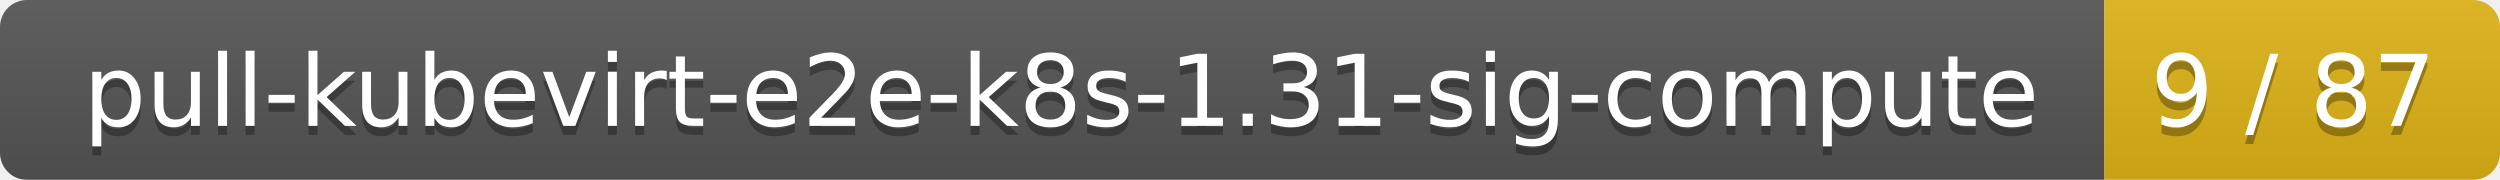
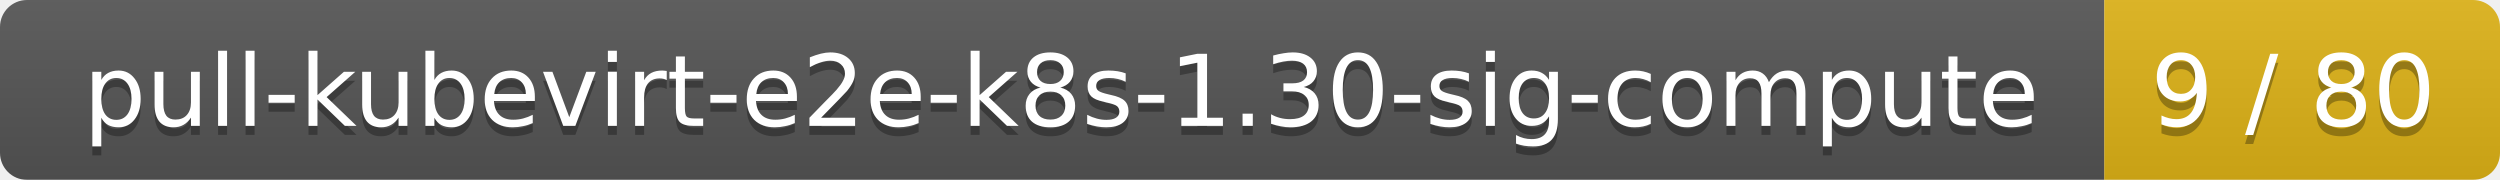
<svg xmlns="http://www.w3.org/2000/svg" width="278" height="20">
  <linearGradient id="smooth" x2="0" y2="100%">
    <stop offset="0" stop-color="#bbb" stop-opacity=".1" />
    <stop offset="1" stop-opacity=".1" />
  </linearGradient>
  <mask id="round">
    <rect width="278" height="20" rx="3" fill="#fff" />
  </mask>
  <g mask="url(#round)">
    <rect width="234" height="20" fill="#555" />
    <rect x="234" width="44" height="20" fill="#dfb317" />
    <rect width="278" height="20" fill="url(#smooth)" />
  </g>
  <g fill="#fff" text-anchor="middle" font-family="DejaVu Sans,Verdana,Geneva,sans-serif" font-size="11">
-     <text x="118" y="15" fill="#010101" fill-opacity=".3">pull-kubevirt-e2e-k8s-1.31-sig-compute</text>
-     <text x="118" y="14">pull-kubevirt-e2e-k8s-1.31-sig-compute</text>
-     <text x="255" y="15" fill="#010101" fill-opacity=".3">9 / 87</text>
-     <text x="255" y="14">9 / 87</text>
+     <text x="118" y="15" fill="#010101" fill-opacity=".3">pull-kubevirt-e2e-k8s-1.30-sig-compute</text>
+     <text x="118" y="14">pull-kubevirt-e2e-k8s-1.30-sig-compute</text>
+     <text x="255" y="15" fill="#010101" fill-opacity=".3">9 / 80</text>
+     <text x="255" y="14">9 / 80</text>
  </g>
</svg>
